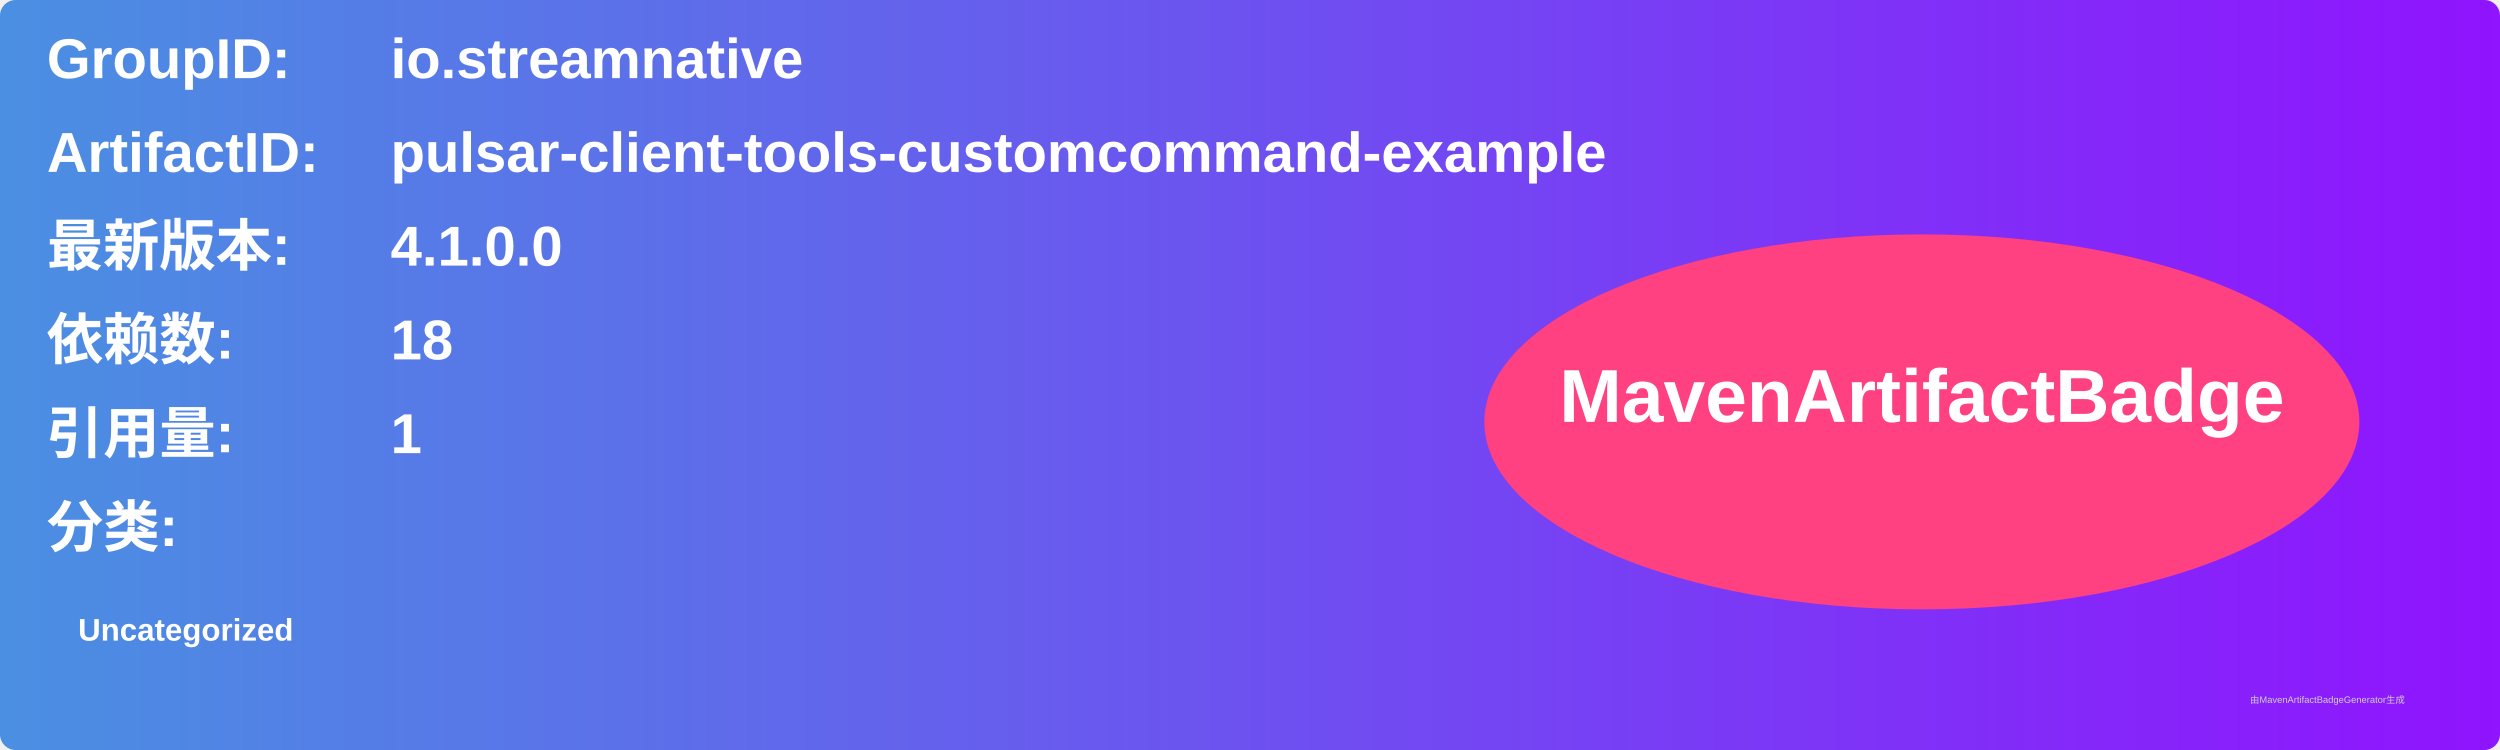
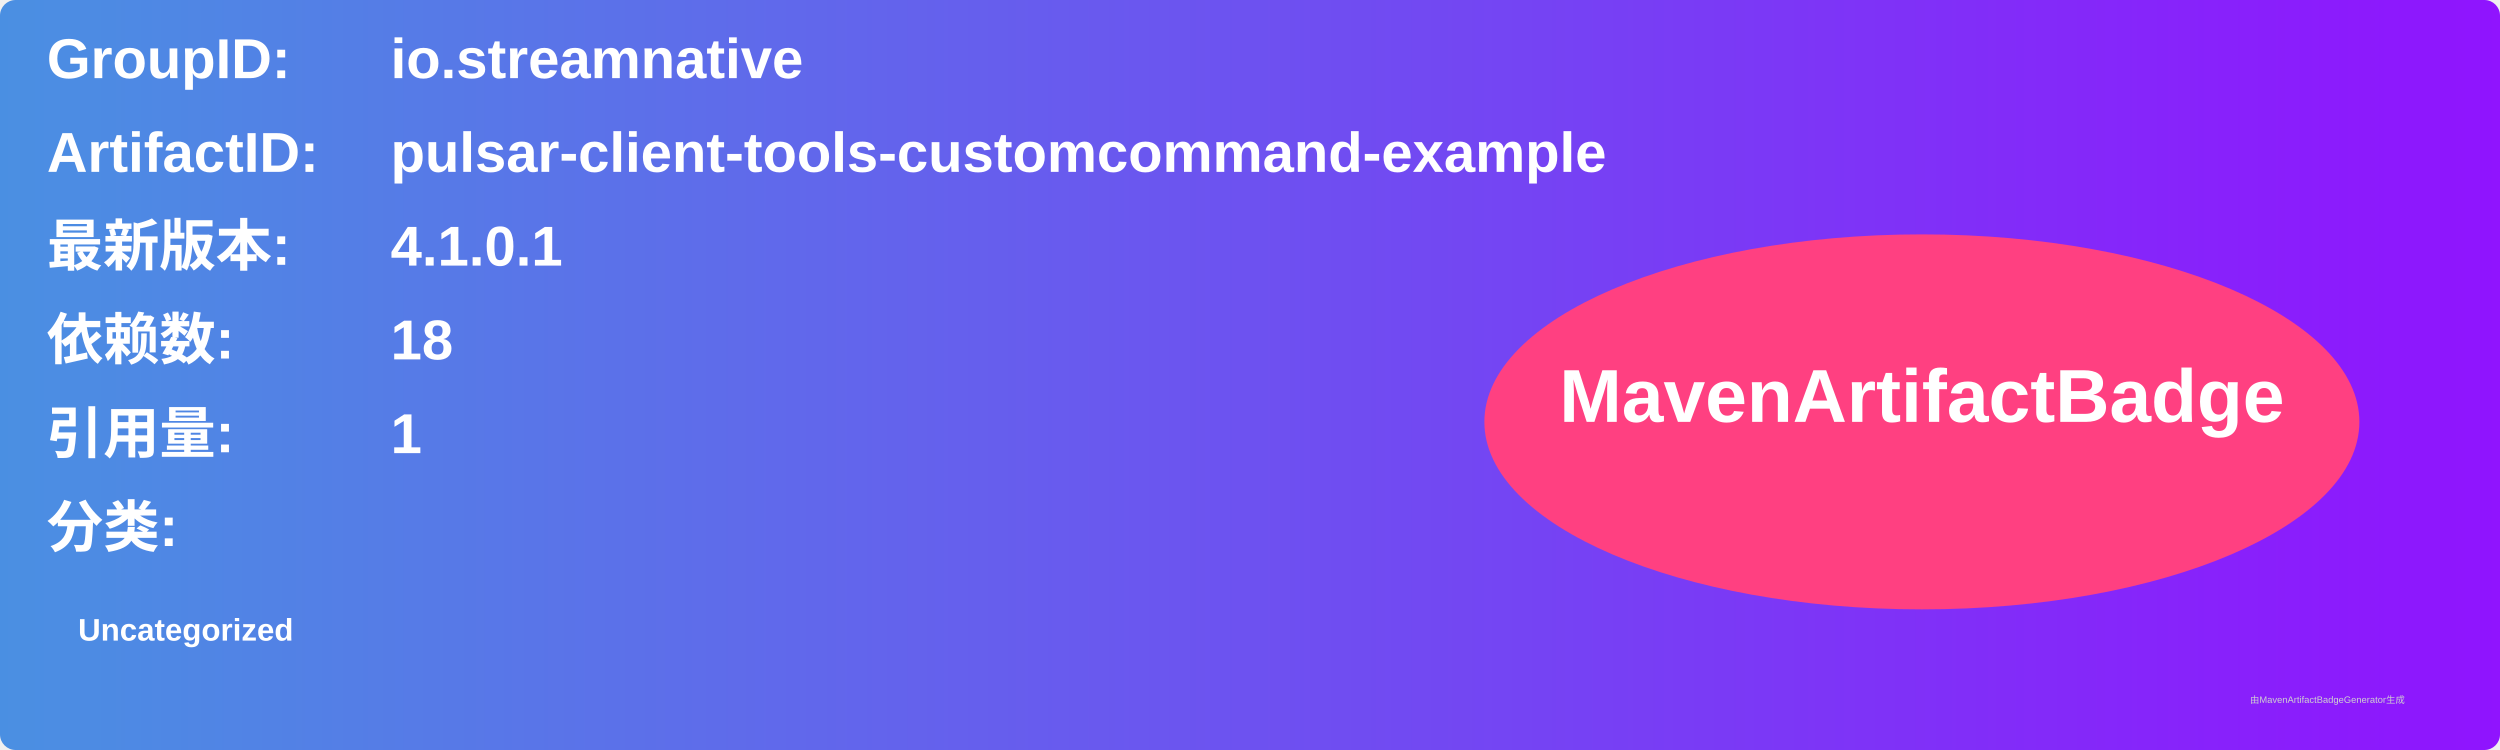
<svg xmlns="http://www.w3.org/2000/svg" width="800" height="240" viewBox="0 0 800 240">
  <linearGradient id="grad" x1="0%" y1="0%" x2="100%" y2="0%">
    <stop offset="0%" stop-color="#4a90e2" />
    <stop offset="100%" stop-color="#9013fe" />
  </linearGradient>
  <rect width="100%" height="100%" rx="5" ry="5" fill="url(#grad)" />
  <g transform="translate(15, 15)">
    <text x="0" y="10" font-family="Arial" font-size="18" fill="white" font-weight="bold" width="260">GroupID:</text>
    <text x="110" y="10" font-family="Arial" font-size="18" fill="white" font-weight="bold" width="460">io.streamnative</text>
    <text x="0" y="40" font-family="Arial" font-size="18" fill="white" font-weight="bold" width="260">ArtifactID:</text>
    <text x="110" y="40" font-family="Arial" font-size="18" fill="white" font-weight="bold" width="460">pulsar-client-tools-customcommand-example</text>
    <text x="0" y="70" font-family="Arial" font-size="18" fill="white" font-weight="bold">最新版本:</text>
    <text x="110" y="70" font-family="Arial" font-size="18" fill="white" font-weight="bold">
-       <tspan font-weight="bold">4.1.0.0</tspan>
+       <tspan font-weight="bold">4.1.0.1</tspan>
    </text>
    <text x="0" y="100" font-family="Arial" font-size="18" fill="white" font-weight="bold">依赖数: </text>
    <text x="110" y="100" font-family="Arial" font-size="18" fill="white">
      <tspan font-weight="bold">18</tspan>
    </text>
    <text x="0" y="130" font-family="Arial" font-size="18" fill="white" font-weight="bold">引用量: </text>
    <text x="110" y="130" font-family="Arial" font-size="18" fill="white">
      <tspan font-weight="bold">1</tspan>
    </text>
    <text x="0" y="160" font-family="Arial" font-size="18" fill="white" font-weight="bold">分类:</text>
    <text x="10" y="190" font-family="Arial" font-size="10" fill="white">
      <tspan font-weight="bold">Uncategorized</tspan>
    </text>
    <ellipse cx="600" cy="120" rx="140" ry="60" fill="#ff4081" />
    <text x="600" y="120" text-anchor="middle" font-family="Arial" font-size="24" fill="white" font-weight="bold">MavenArtifactBadge</text>
  </g>
  <text x="720" y="225" font-family="Arial" font-size="3" fill="#d0d0d0">由MavenArtifactBadgeGenerator生成</text>
</svg>
